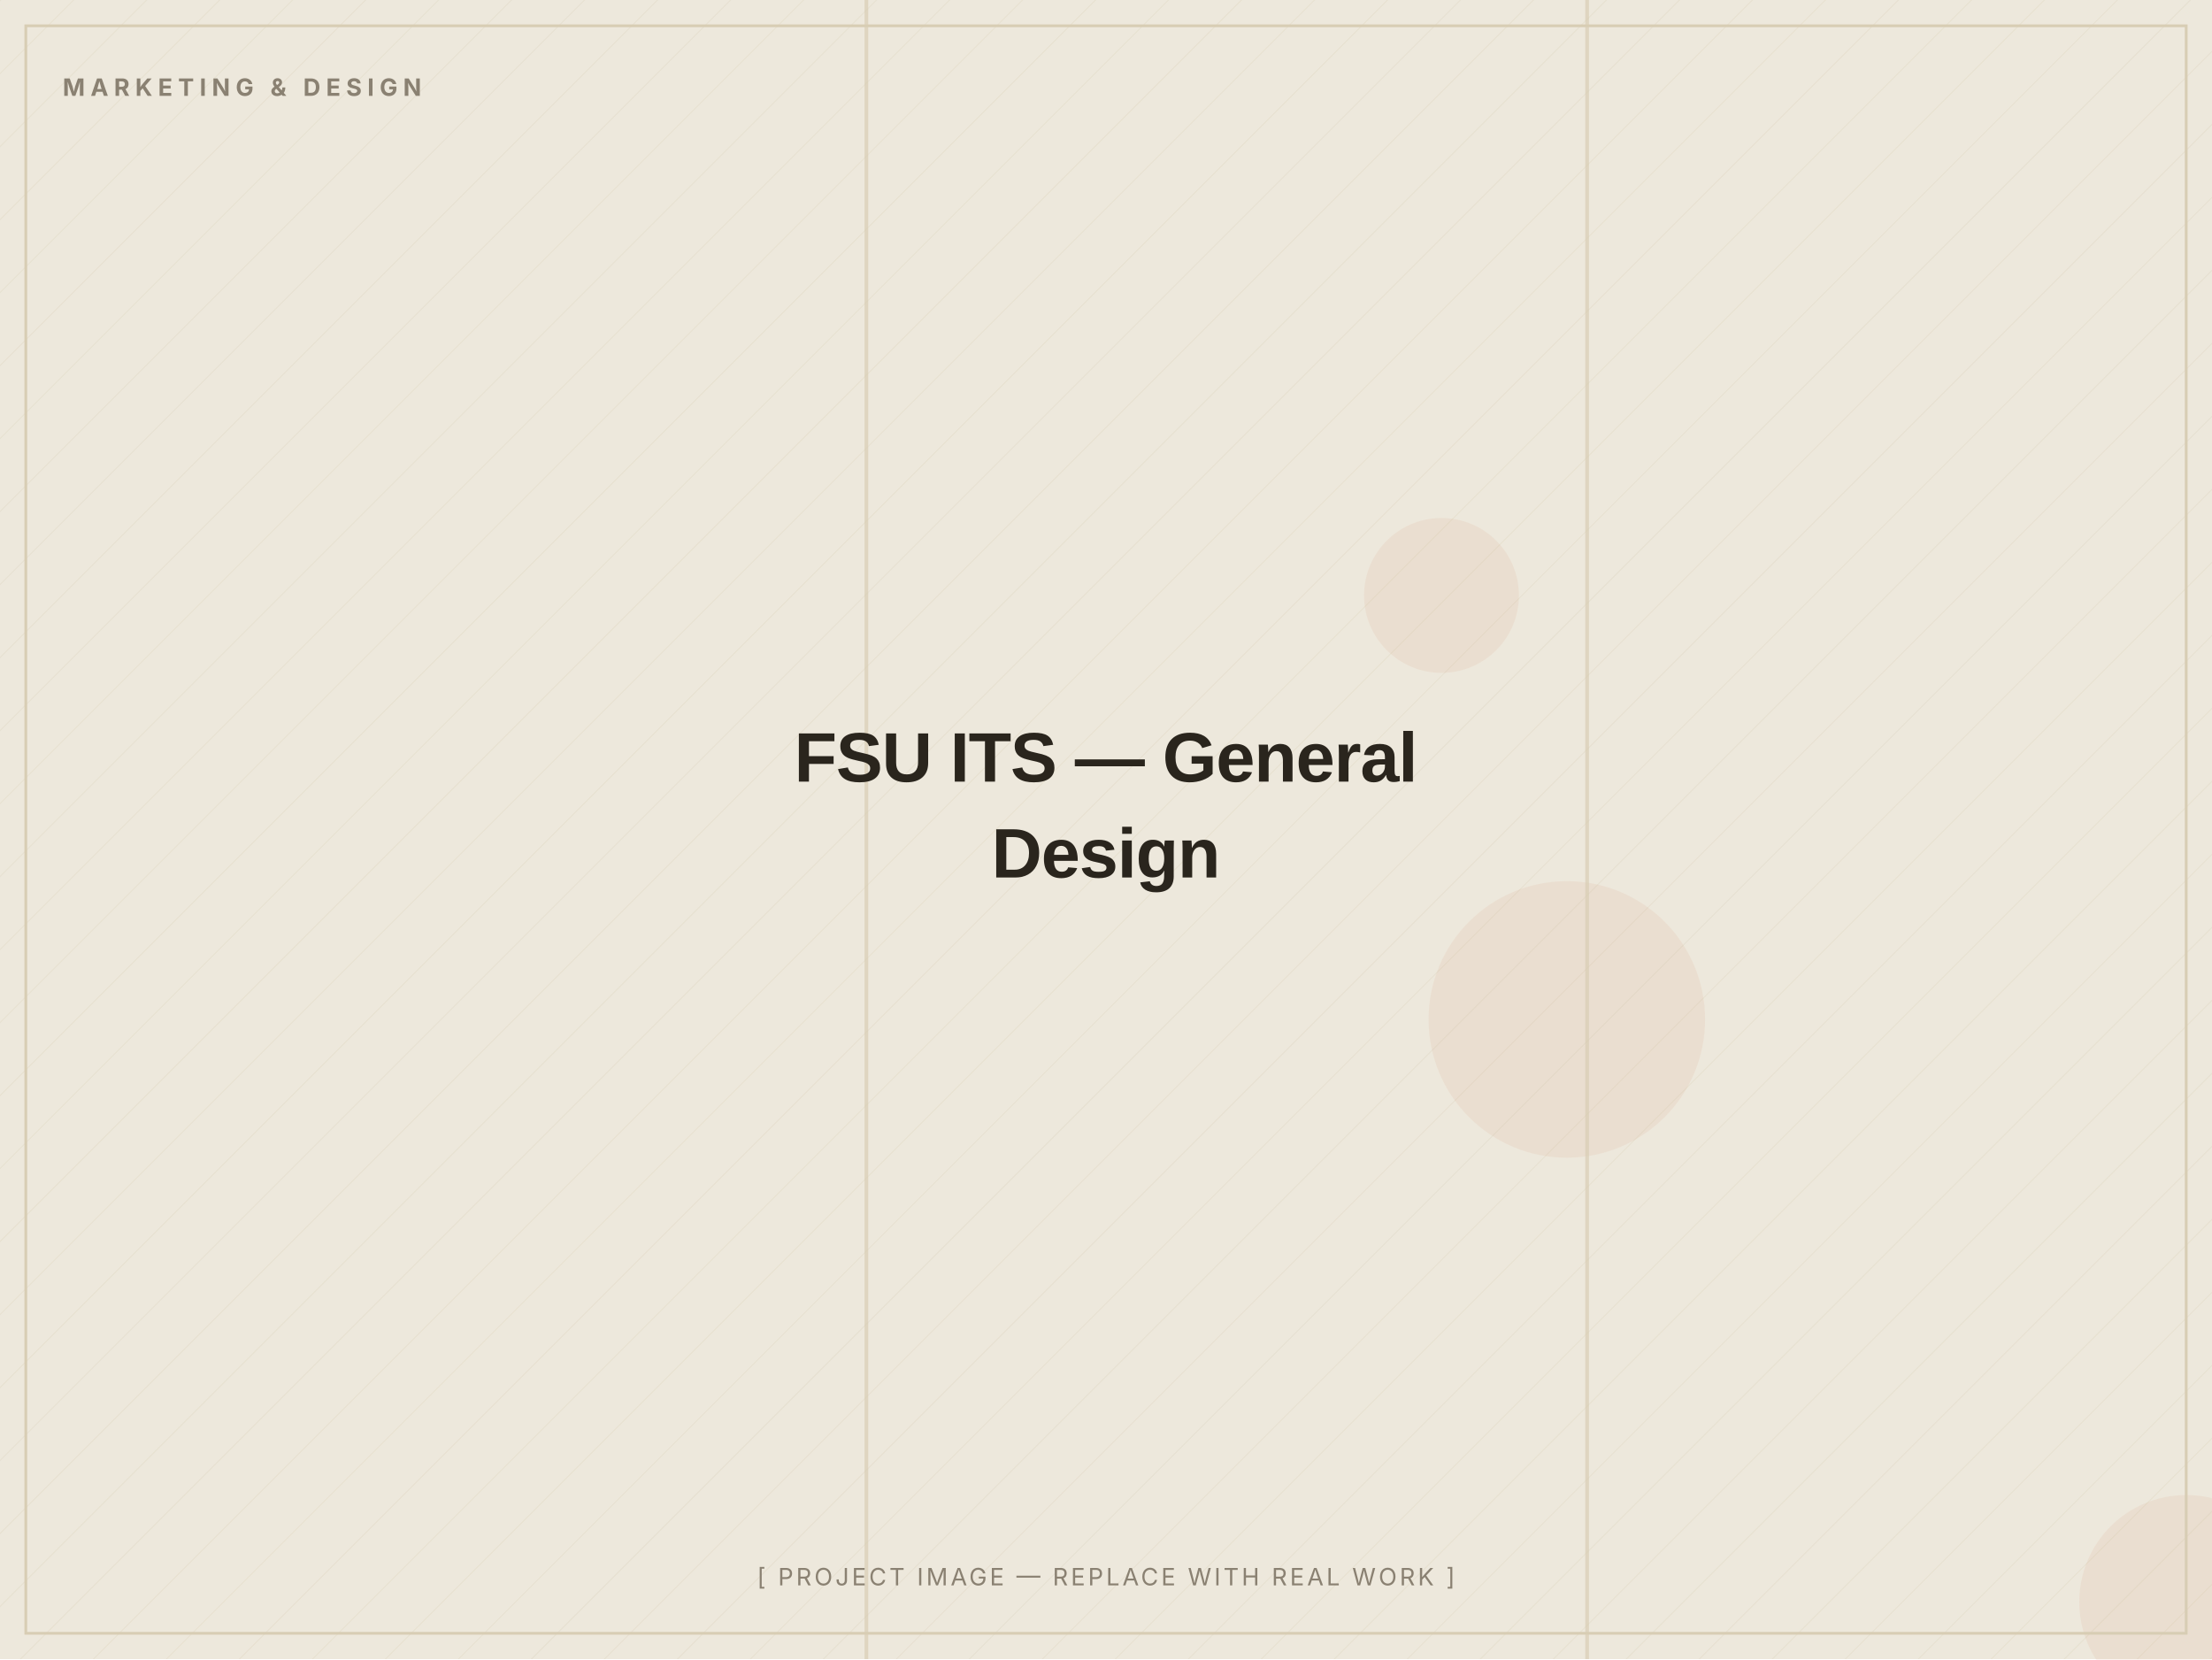
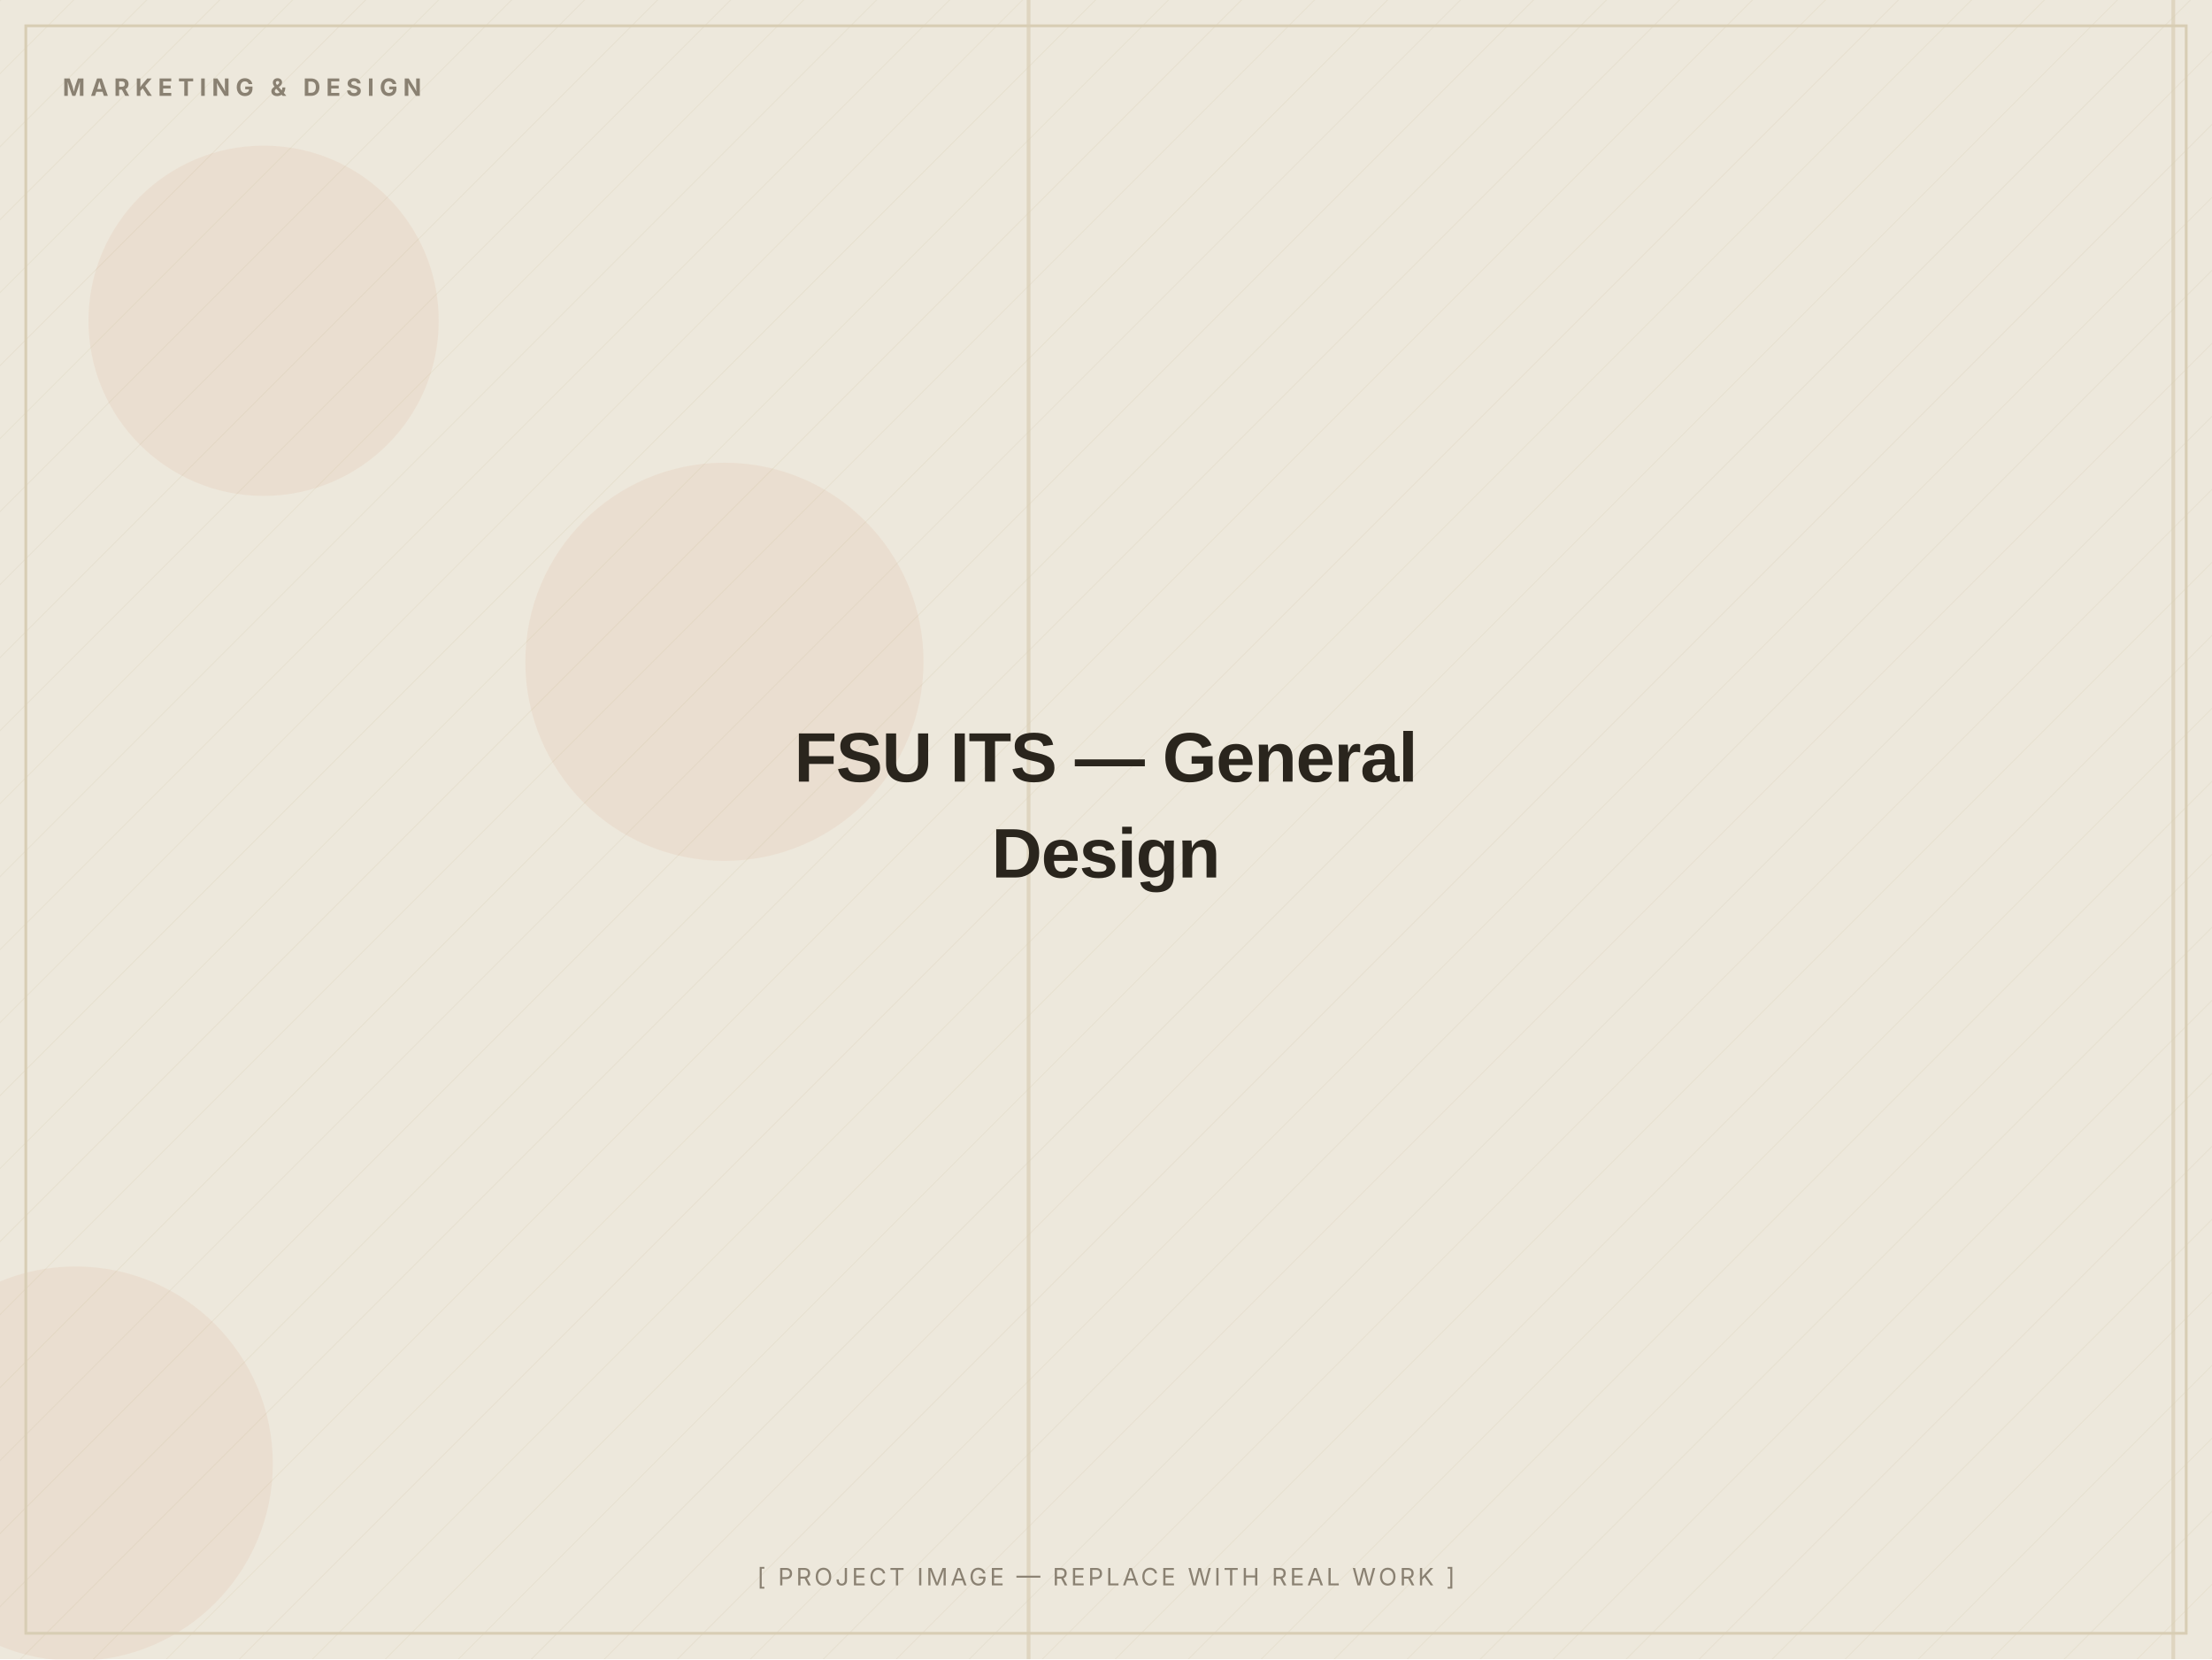
<svg xmlns="http://www.w3.org/2000/svg" width="1200" height="900" viewBox="0 0 1200 900" role="img" aria-label="FSU ITS — General Design — placeholder image">
  <defs>
    <pattern id="d" width="28" height="28" patternUnits="userSpaceOnUse" patternTransform="rotate(45)">
      <line x1="0" y1="0" x2="0" y2="28" stroke="#D8CDB4" stroke-width="1" opacity="0.5" />
    </pattern>
  </defs>
  <rect width="1200" height="900" fill="#EDE8DC" />
  <rect width="1200" height="900" fill="url(#d)" opacity="0.55" />
-   <circle cx="850" cy="553" r="75" fill="#C2410C" opacity="0.06" />
-   <circle cx="782" cy="323" r="42" fill="#C2410C" opacity="0.06" />
-   <circle cx="1186" cy="869" r="58" fill="#C2410C" opacity="0.06" />
-   <rect x="469" y="0" width="2" height="900" fill="#D8CDB4" opacity="0.7" />
-   <rect x="860" y="0" width="2" height="900" fill="#D8CDB4" opacity="0.7" />
+   <circle cx="41" cy="794" r="107" fill="#C2410C" opacity="0.06" />
+   <circle cx="143" cy="174" r="95" fill="#C2410C" opacity="0.06" />
+   <circle cx="393" cy="359" r="108" fill="#C2410C" opacity="0.06" />
+   <rect x="1178" y="0" width="2" height="900" fill="#D8CDB4" opacity="0.7" />
+   <rect x="557" y="0" width="2" height="900" fill="#D8CDB4" opacity="0.7" />
  <rect x="14" y="14" width="1172" height="872" fill="none" stroke="#D8CDB4" stroke-width="1.5" />
  <text x="34" y="52" font-family="Inter, Arial, sans-serif" font-weight="700" font-size="13" letter-spacing="3" fill="#8A8172">MARKETING &amp; DESIGN</text>
  <text x="600.0" y="424.0" text-anchor="middle" font-family="Archivo, Arial, sans-serif" font-weight="800" font-size="38" letter-spacing="-0.5" fill="#2A251D">FSU ITS — General</text>
  <text x="600.0" y="476.0" text-anchor="middle" font-family="Archivo, Arial, sans-serif" font-weight="800" font-size="38" letter-spacing="-0.5" fill="#2A251D">Design</text>
  <text x="600.0" y="860" text-anchor="middle" font-family="Inter, Arial, sans-serif" font-size="13" letter-spacing="1.5" fill="#8A8172">[ PROJECT IMAGE — REPLACE WITH REAL WORK ]</text>
</svg>
